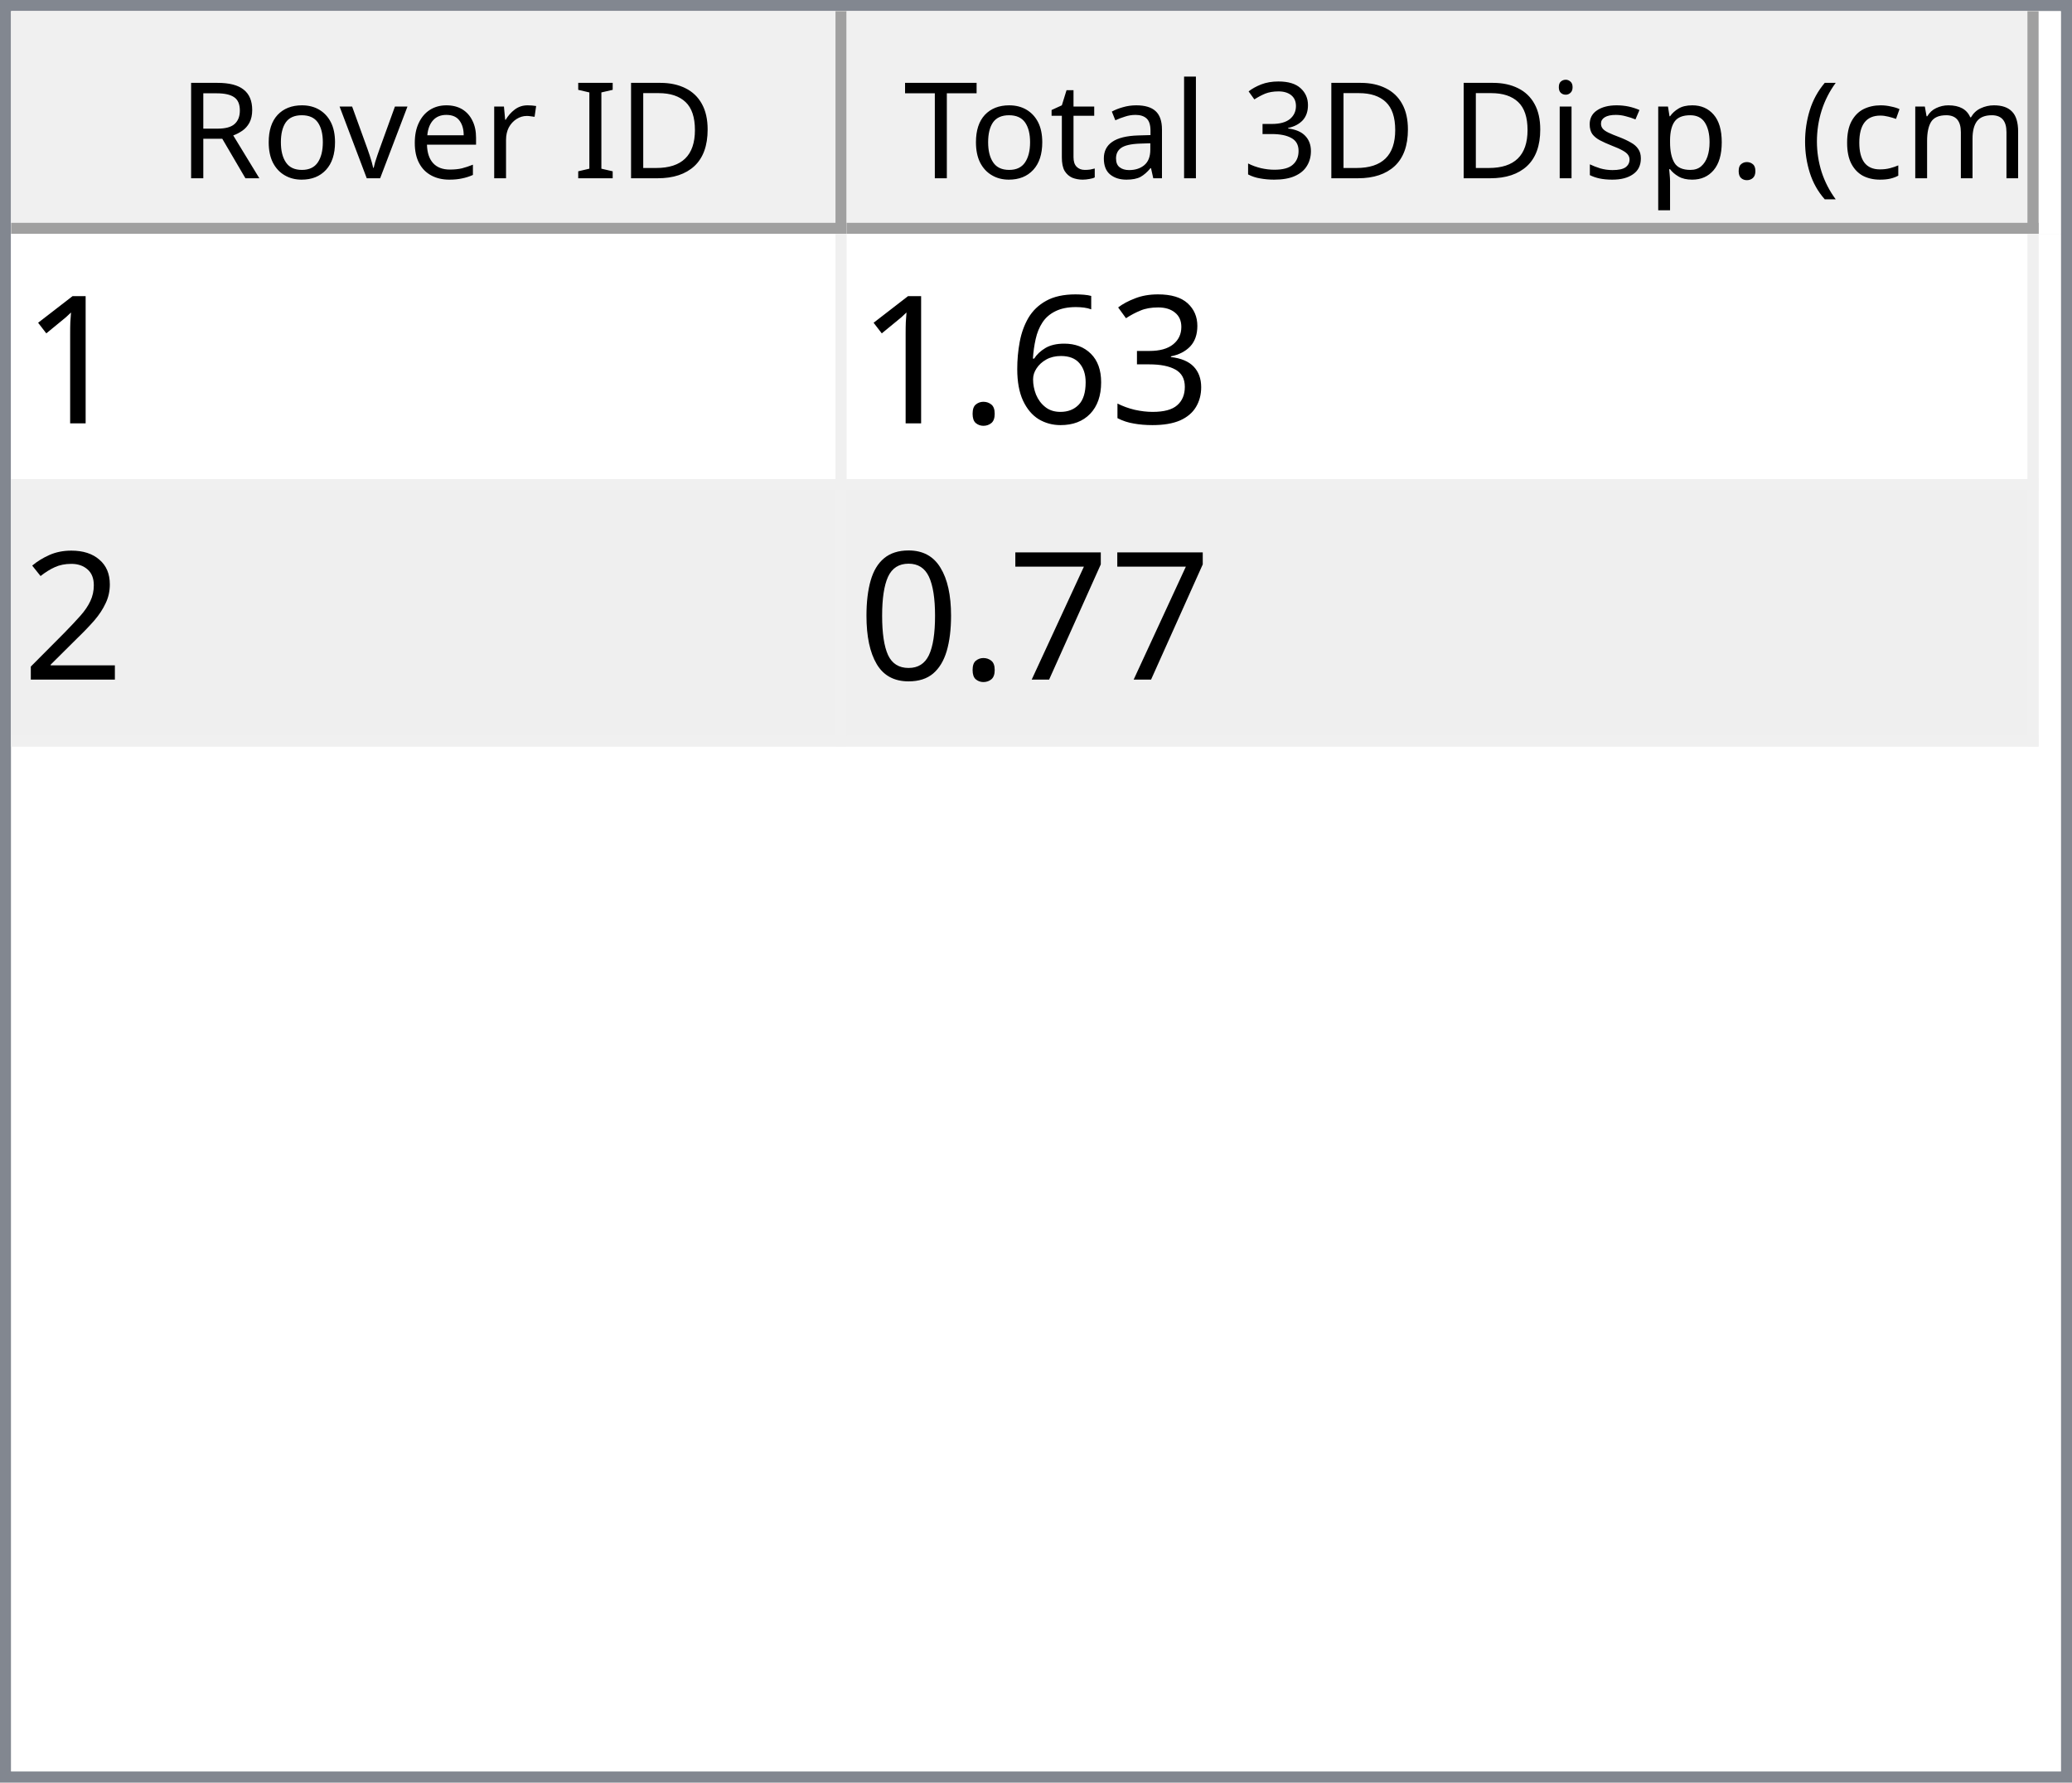
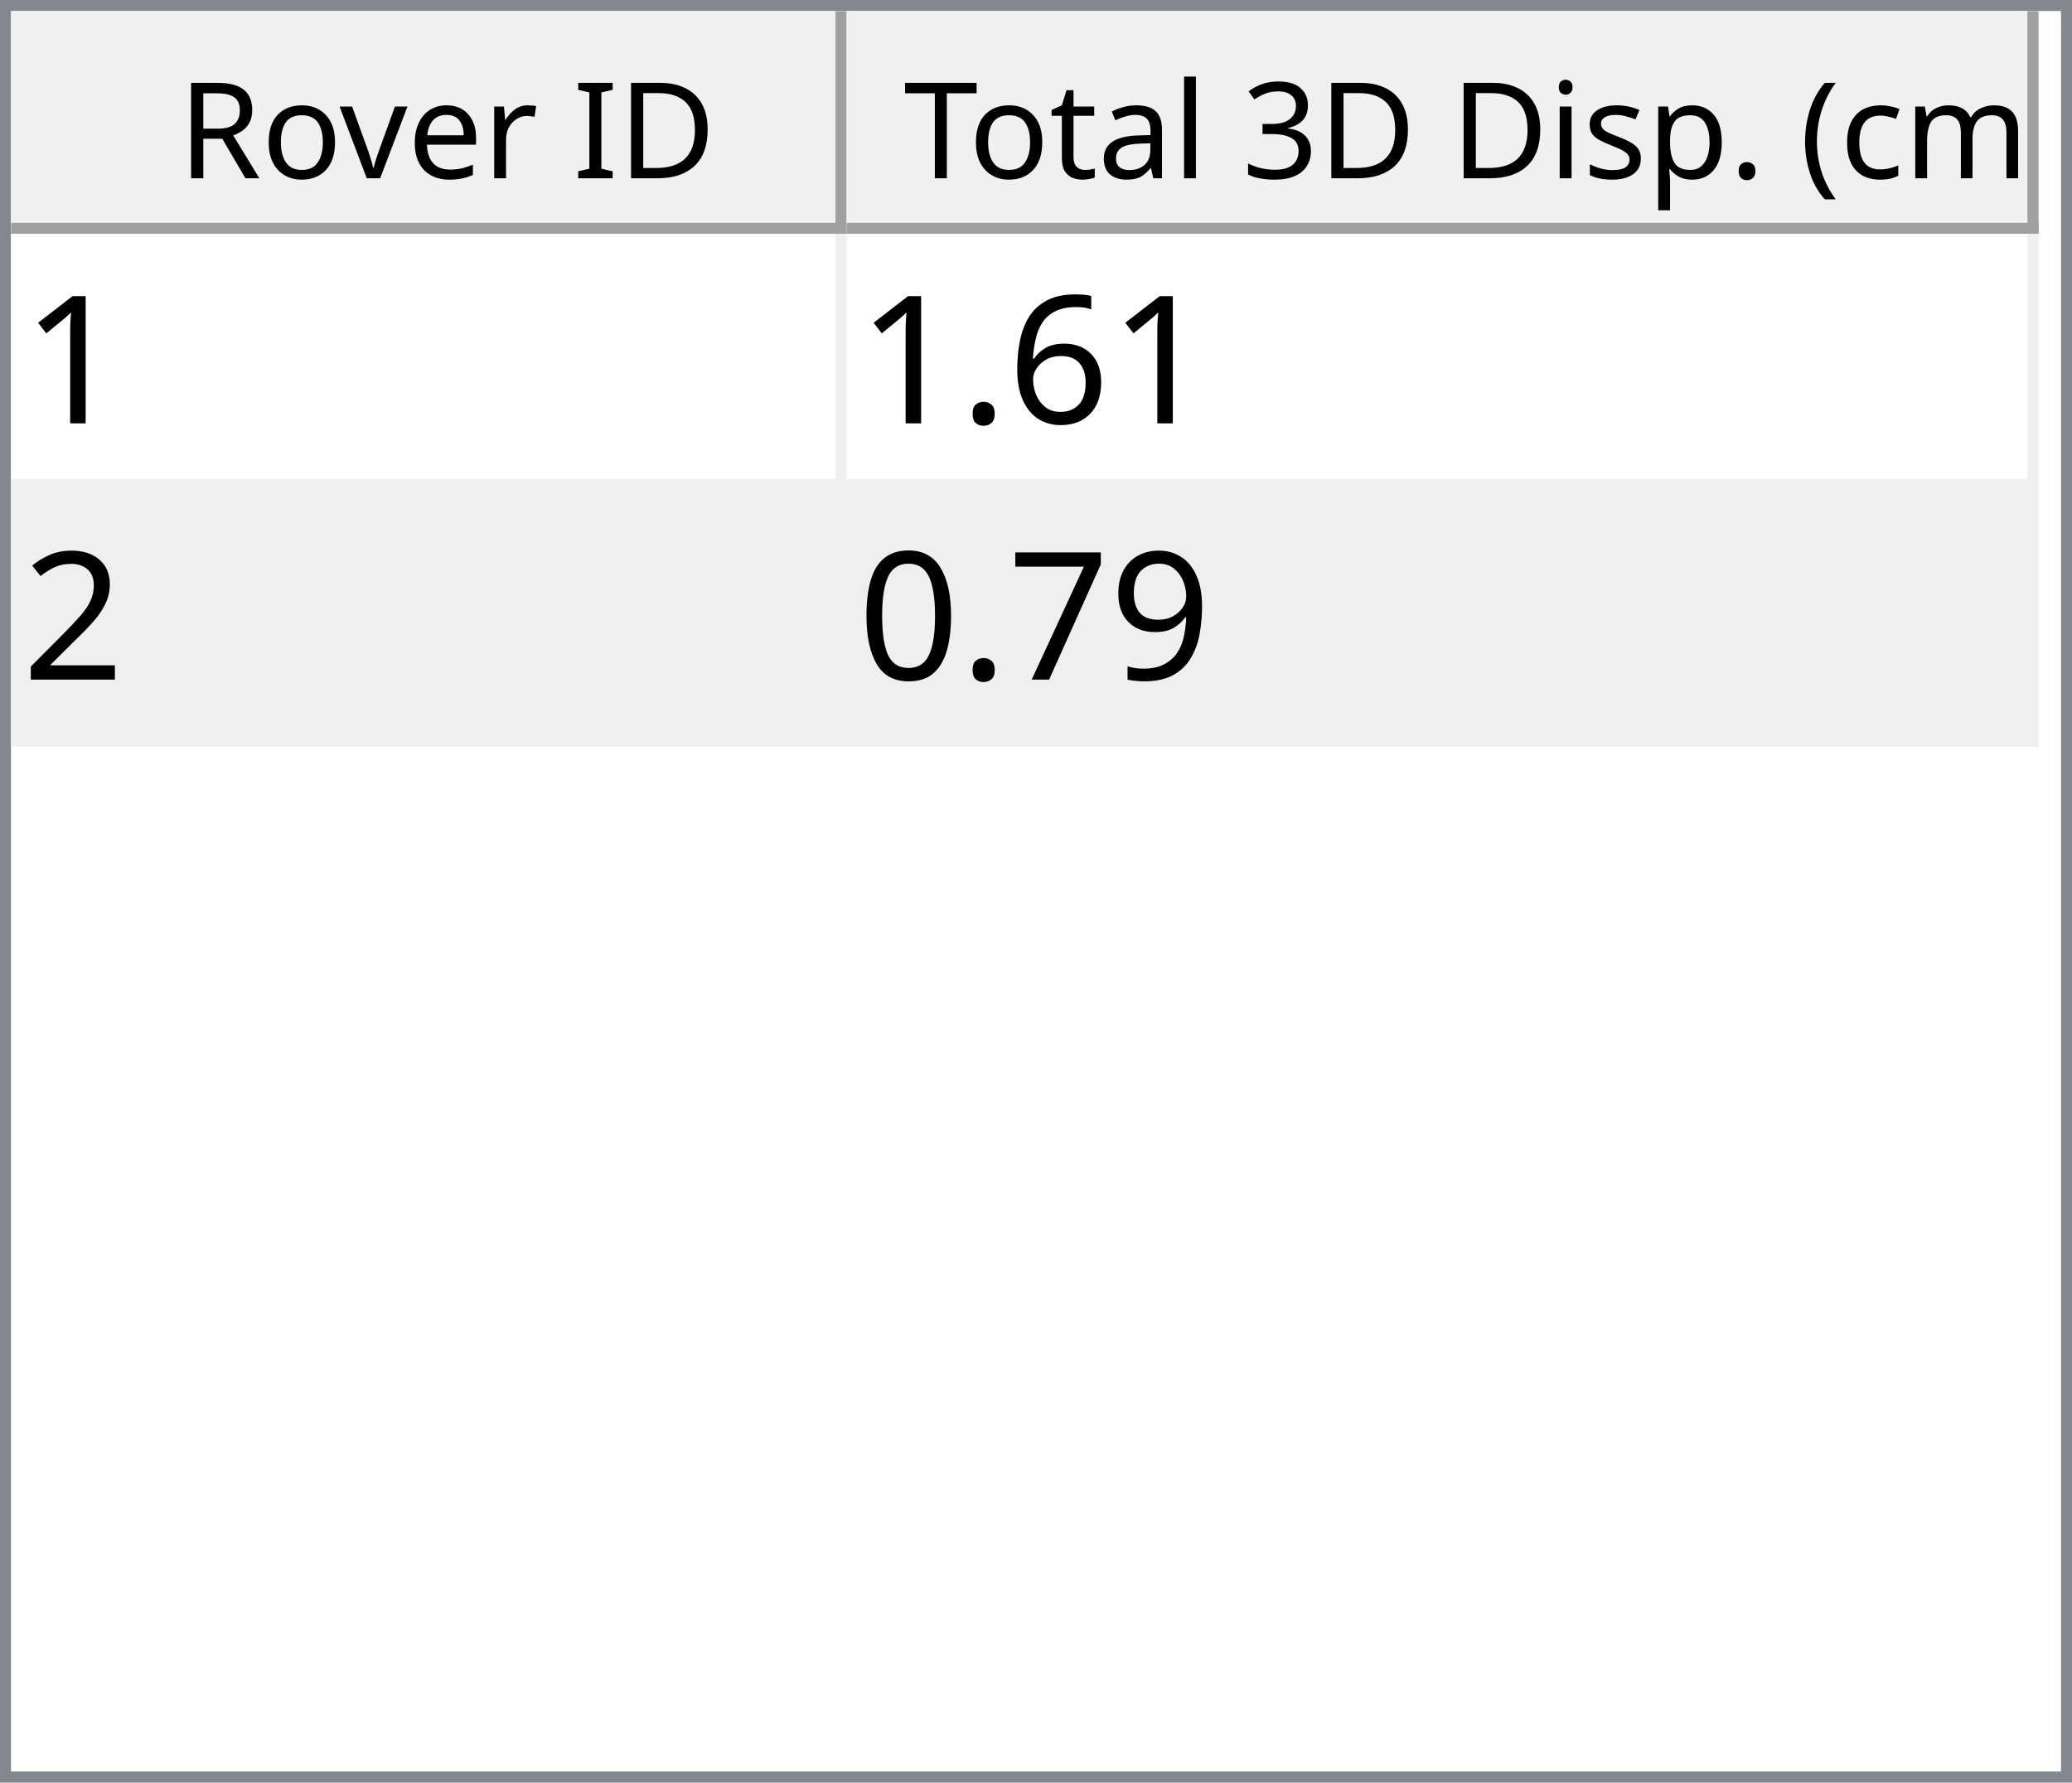
<svg xmlns="http://www.w3.org/2000/svg" style="fill-opacity:1; color-rendering:auto; color-interpolation:auto; text-rendering:auto; stroke:black; stroke-linecap:square; stroke-miterlimit:10; shape-rendering:auto; stroke-opacity:1; fill:black; stroke-dasharray:none; font-weight:normal; stroke-width:1; font-family:'Dialog'; font-style:normal; stroke-linejoin:miter; font-size:12px; stroke-dashoffset:0; image-rendering:auto;" width="186" height="160">
  <defs id="genericDefs" />
  <g>
    <defs id="defs1">
      <clipPath clipPathUnits="userSpaceOnUse" id="clipPath1">
        <path d="M0 0 L186 0 L186 160 L0 160 L0 0 Z" />
      </clipPath>
      <clipPath clipPathUnits="userSpaceOnUse" id="clipPath2">
        <path d="M0 0 L0 160 L186 160 L186 0 Z" />
      </clipPath>
      <clipPath clipPathUnits="userSpaceOnUse" id="clipPath3">
        <path d="M0 0 L0 20 L184 20 L184 0 Z" />
      </clipPath>
      <clipPath clipPathUnits="userSpaceOnUse" id="clipPath4">
        <path d="M0 0 L0 20 L75 20 L75 0 Z" />
      </clipPath>
      <clipPath clipPathUnits="userSpaceOnUse" id="clipPath5">
        <path d="M1 1 L1 19 L74 19 L74 1 Z" />
      </clipPath>
      <clipPath clipPathUnits="userSpaceOnUse" id="clipPath6">
        <path d="M0 0 L0 18 L73 18 L73 0 Z" />
      </clipPath>
      <clipPath clipPathUnits="userSpaceOnUse" id="clipPath7">
        <path d="M-0.5 -0.5 L-0.5 19.5 L74.5 19.5 L74.5 -0.5 Z" />
      </clipPath>
      <clipPath clipPathUnits="userSpaceOnUse" id="clipPath8">
        <path d="M0 0 L0 20 L107 20 L107 0 Z" />
      </clipPath>
      <clipPath clipPathUnits="userSpaceOnUse" id="clipPath9">
        <path d="M1 1 L1 19 L106 19 L106 1 Z" />
      </clipPath>
      <clipPath clipPathUnits="userSpaceOnUse" id="clipPath10">
        <path d="M0 0 L0 18 L105 18 L105 0 Z" />
      </clipPath>
      <clipPath clipPathUnits="userSpaceOnUse" id="clipPath11">
        <path d="M-0.5 -0.5 L-0.5 19.5 L106.5 19.5 L106.5 -0.5 Z" />
      </clipPath>
      <clipPath clipPathUnits="userSpaceOnUse" id="clipPath12">
        <path d="M0 0 L0 138 L184 138 L184 0 Z" />
      </clipPath>
      <clipPath clipPathUnits="userSpaceOnUse" id="clipPath13">
        <path d="M0 0 L0 46 L182 46 L182 0 Z" />
      </clipPath>
      <clipPath clipPathUnits="userSpaceOnUse" id="clipPath14">
        <path d="M-0.5 -0.5 L-0.5 45.5 L181.5 45.5 L181.5 -0.5 Z" />
      </clipPath>
      <clipPath clipPathUnits="userSpaceOnUse" id="clipPath15">
        <path d="M0 0 L0 22 L74 22 L74 0 Z" />
      </clipPath>
      <clipPath clipPathUnits="userSpaceOnUse" id="clipPath16">
        <path d="M0 0 L0 22 L106 22 L106 0 Z" />
      </clipPath>
      <font horiz-adv-x="64.551" id="font1">
        <font-face ascent="107.91" descent="25.098" units-per-em="100" style="font-style:normal; font-family:Segoe UI; font-weight:normal;" />
        <missing-glyph horiz-adv-x="64.551" d="M8.109 0 L8.109 68.266 L56.453 68.266 L56.453 0 L8.109 0 ZM15.328 7.234 L49.219 7.234 L49.219 61.031 L15.328 61.031 L15.328 7.234 Z" />
        <glyph unicode="D" horiz-adv-x="70.117" d="M9.188 0 L9.188 70.016 L28.516 70.016 Q65.531 70.016 65.531 35.891 Q65.531 19.672 55.25 9.836 Q44.969 0 27.734 0 L9.188 0 ZM17.391 62.594 L17.391 7.422 L27.828 7.422 Q41.609 7.422 49.273 14.797 Q56.938 22.172 56.938 35.688 Q56.938 62.594 28.328 62.594 L17.391 62.594 Z" />
        <glyph unicode="I" horiz-adv-x="26.611" d="M17.391 0 L9.188 0 L9.188 70.016 L17.391 70.016 L17.391 0 Z" />
        <glyph unicode=" " horiz-adv-x="27.393" d="" />
        <glyph unicode="r" horiz-adv-x="34.766" d="M34.188 41.891 Q32.078 43.5 28.125 43.5 Q23 43.5 19.555 38.672 Q16.109 33.844 16.109 25.484 L16.109 0 L8.109 0 L8.109 50 L16.109 50 L16.109 39.703 L16.312 39.703 Q18.016 44.969 21.531 47.922 Q25.047 50.875 29.391 50.875 Q32.516 50.875 34.188 50.203 L34.188 41.891 Z" />
        <glyph unicode="e" horiz-adv-x="52.295" d="M48.297 23 L12.984 23 Q13.188 14.656 17.484 10.109 Q21.781 5.562 29.297 5.562 Q37.75 5.562 44.828 11.141 L44.828 3.609 Q38.234 -1.172 27.391 -1.172 Q16.797 -1.172 10.742 5.641 Q4.688 12.453 4.688 24.812 Q4.688 36.469 11.305 43.82 Q17.922 51.172 27.734 51.172 Q37.547 51.172 42.922 44.828 Q48.297 38.484 48.297 27.203 L48.297 23 ZM40.094 29.781 Q40.047 36.719 36.75 40.578 Q33.453 44.438 27.594 44.438 Q21.922 44.438 17.969 40.383 Q14.016 36.328 13.094 29.781 L40.094 29.781 Z" />
        <glyph unicode="v" horiz-adv-x="47.9" d="M47.406 50 L27.484 0 L19.625 0 L0.688 50 L9.469 50 L22.172 13.672 Q23.578 9.672 23.922 6.688 L24.125 6.688 Q24.609 10.453 25.688 13.484 L38.969 50 L47.406 50 Z" />
        <glyph unicode="o" horiz-adv-x="58.594" d="M29 -1.172 Q17.922 -1.172 11.305 5.836 Q4.688 12.844 4.688 24.422 Q4.688 37.016 11.57 44.094 Q18.453 51.172 30.172 51.172 Q41.359 51.172 47.633 44.289 Q53.906 37.406 53.906 25.203 Q53.906 13.234 47.141 6.031 Q40.375 -1.172 29 -1.172 ZM29.594 44.438 Q21.875 44.438 17.383 39.188 Q12.891 33.938 12.891 24.703 Q12.891 15.828 17.43 10.695 Q21.969 5.562 29.594 5.562 Q37.359 5.562 41.531 10.594 Q45.703 15.625 45.703 24.906 Q45.703 34.281 41.531 39.359 Q37.359 44.438 29.594 44.438 Z" />
        <glyph unicode="R" horiz-adv-x="59.814" d="M59.375 0 L49.609 0 L37.891 19.625 Q36.281 22.359 34.766 24.289 Q33.25 26.219 31.664 27.438 Q30.078 28.656 28.25 29.219 Q26.422 29.781 24.125 29.781 L17.391 29.781 L17.391 0 L9.188 0 L9.188 70.016 L30.078 70.016 Q34.672 70.016 38.555 68.867 Q42.438 67.719 45.289 65.375 Q48.141 63.031 49.758 59.547 Q51.375 56.062 51.375 51.375 Q51.375 47.703 50.273 44.656 Q49.172 41.609 47.148 39.211 Q45.125 36.812 42.266 35.133 Q39.406 33.453 35.844 32.516 L35.844 32.328 Q37.594 31.547 38.891 30.547 Q40.188 29.547 41.359 28.18 Q42.531 26.812 43.68 25.078 Q44.828 23.344 46.234 21.047 L59.375 0 ZM17.391 62.594 L17.391 37.203 L28.516 37.203 Q31.594 37.203 34.203 38.133 Q36.812 39.062 38.719 40.797 Q40.625 42.531 41.703 45.047 Q42.781 47.562 42.781 50.688 Q42.781 56.297 39.141 59.445 Q35.5 62.594 28.609 62.594 L17.391 62.594 Z" />
        <glyph unicode=")" horiz-adv-x="30.176" d="M8.297 -15.922 L1.172 -15.922 Q16.406 2.344 16.406 26.812 Q16.406 51.469 1.078 70.016 L8.297 70.016 Q23.531 52.156 23.531 26.703 Q23.531 1.375 8.297 -15.922 Z" />
        <glyph unicode="m" horiz-adv-x="86.133" d="M79.109 0 L71.094 0 L71.094 28.719 Q71.094 37.016 68.531 40.727 Q65.969 44.438 59.906 44.438 Q54.781 44.438 51.195 39.75 Q47.609 35.062 47.609 28.516 L47.609 0 L39.594 0 L39.594 29.688 Q39.594 44.438 28.219 44.438 Q22.953 44.438 19.531 40.016 Q16.109 35.594 16.109 28.516 L16.109 0 L8.109 0 L8.109 50 L16.109 50 L16.109 42.094 L16.312 42.094 Q21.625 51.172 31.844 51.172 Q36.969 51.172 40.773 48.312 Q44.578 45.453 46 40.828 Q51.562 51.172 62.594 51.172 Q79.109 51.172 79.109 30.812 L79.109 0 Z" />
        <glyph unicode="c" horiz-adv-x="46.191" d="M42.188 2.297 Q36.422 -1.172 28.516 -1.172 Q17.828 -1.172 11.258 5.789 Q4.688 12.75 4.688 23.828 Q4.688 36.188 11.766 43.68 Q18.844 51.172 30.672 51.172 Q37.25 51.172 42.281 48.734 L42.281 40.531 Q36.719 44.438 30.375 44.438 Q22.703 44.438 17.797 38.945 Q12.891 33.453 12.891 24.516 Q12.891 15.719 17.508 10.641 Q22.125 5.562 29.891 5.562 Q36.422 5.562 42.188 9.906 L42.188 2.297 Z" />
        <glyph unicode="(" horiz-adv-x="30.176" d="M29.109 -15.922 L21.969 -15.922 Q6.844 1.375 6.844 26.703 Q6.844 52.156 21.969 70.016 L29.203 70.016 Q13.875 51.469 13.875 26.812 Q13.875 2.344 29.109 -15.922 Z" />
        <glyph unicode="." horiz-adv-x="21.68" d="M10.891 -1.078 Q8.641 -1.078 7.055 0.539 Q5.469 2.156 5.469 4.391 Q5.469 6.641 7.055 8.273 Q8.641 9.906 10.891 9.906 Q13.188 9.906 14.797 8.273 Q16.406 6.641 16.406 4.391 Q16.406 2.156 14.797 0.539 Q13.188 -1.078 10.891 -1.078 Z" />
        <glyph unicode="p" horiz-adv-x="58.789" d="M16.312 7.234 L16.109 7.234 L16.109 -23 L8.109 -23 L8.109 50 L16.109 50 L16.109 41.219 L16.312 41.219 Q22.219 51.172 33.594 51.172 Q43.266 51.172 48.688 44.461 Q54.109 37.75 54.109 26.469 Q54.109 13.922 48 6.375 Q41.891 -1.172 31.297 -1.172 Q21.578 -1.172 16.312 7.234 ZM16.109 27.391 L16.109 20.406 Q16.109 14.203 20.141 9.883 Q24.172 5.562 30.375 5.562 Q37.641 5.562 41.773 11.133 Q45.906 16.703 45.906 26.609 Q45.906 34.969 42.047 39.703 Q38.188 44.438 31.594 44.438 Q24.609 44.438 20.359 39.578 Q16.109 34.719 16.109 27.391 Z" />
        <glyph unicode="s" horiz-adv-x="42.432" d="M5.078 1.812 L5.078 10.406 Q11.625 5.562 19.484 5.562 Q30.031 5.562 30.031 12.594 Q30.031 14.594 29.125 15.992 Q28.219 17.391 26.68 18.461 Q25.141 19.531 23.07 20.383 Q21 21.234 18.609 22.172 Q15.281 23.484 12.766 24.828 Q10.25 26.172 8.57 27.859 Q6.891 29.547 6.031 31.695 Q5.172 33.844 5.172 36.719 Q5.172 40.234 6.789 42.945 Q8.406 45.656 11.086 47.484 Q13.766 49.312 17.211 50.242 Q20.656 51.172 24.312 51.172 Q30.812 51.172 35.938 48.922 L35.938 40.828 Q30.422 44.438 23.25 44.438 Q21 44.438 19.195 43.922 Q17.391 43.406 16.094 42.477 Q14.797 41.547 14.086 40.258 Q13.375 38.969 13.375 37.406 Q13.375 35.453 14.086 34.133 Q14.797 32.812 16.164 31.789 Q17.531 30.766 19.484 29.938 Q21.438 29.109 23.922 28.125 Q27.25 26.859 29.883 25.516 Q32.516 24.172 34.375 22.484 Q36.234 20.797 37.234 18.602 Q38.234 16.406 38.234 13.375 Q38.234 9.672 36.602 6.938 Q34.969 4.203 32.234 2.398 Q29.5 0.594 25.93 -0.289 Q22.359 -1.172 18.453 -1.172 Q10.75 -1.172 5.078 1.812 Z" />
        <glyph unicode="i" horiz-adv-x="24.219" d="M12.203 62.703 Q10.062 62.703 8.547 64.164 Q7.031 65.625 7.031 67.875 Q7.031 70.125 8.547 71.609 Q10.062 73.094 12.203 73.094 Q14.406 73.094 15.945 71.609 Q17.484 70.125 17.484 67.875 Q17.484 65.719 15.945 64.211 Q14.406 62.703 12.203 62.703 ZM16.109 0 L8.109 0 L8.109 50 L16.109 50 L16.109 0 Z" />
        <glyph unicode="3" horiz-adv-x="53.906" d="M46.531 19.828 Q46.531 15.094 44.75 11.211 Q42.969 7.328 39.719 4.57 Q36.469 1.812 31.93 0.297 Q27.391 -1.219 21.922 -1.219 Q11.922 -1.219 6 2.594 L6 11.188 Q13.094 5.609 22.219 5.609 Q25.875 5.609 28.828 6.539 Q31.781 7.469 33.906 9.227 Q36.031 10.984 37.18 13.477 Q38.328 15.969 38.328 19.094 Q38.328 32.812 18.797 32.812 L12.984 32.812 L12.984 39.594 L18.5 39.594 Q35.797 39.594 35.797 52.484 Q35.797 64.406 22.609 64.406 Q15.188 64.406 8.688 59.422 L8.688 67.188 Q15.375 71.188 24.609 71.188 Q29 71.188 32.57 69.969 Q36.141 68.75 38.68 66.555 Q41.219 64.359 42.609 61.281 Q44 58.203 44 54.5 Q44 40.672 30.031 36.719 L30.031 36.531 Q33.594 36.141 36.625 34.797 Q39.656 33.453 41.852 31.305 Q44.047 29.156 45.289 26.25 Q46.531 23.344 46.531 19.828 Z" />
        <glyph unicode="l" horiz-adv-x="24.219" d="M16.109 0 L8.109 0 L8.109 74.031 L16.109 74.031 L16.109 0 Z" />
        <glyph unicode="a" horiz-adv-x="50.879" d="M43.891 0 L35.891 0 L35.891 7.812 L35.688 7.812 Q30.469 -1.172 20.312 -1.172 Q12.844 -1.172 8.617 2.781 Q4.391 6.734 4.391 13.281 Q4.391 27.297 20.906 29.594 L35.891 31.688 Q35.891 44.438 25.594 44.438 Q16.547 44.438 9.281 38.281 L9.281 46.484 Q16.656 51.172 26.266 51.172 Q43.891 51.172 43.891 32.516 L43.891 0 ZM35.891 25.297 L23.828 23.641 Q18.266 22.859 15.43 20.875 Q12.594 18.891 12.594 13.875 Q12.594 10.203 15.211 7.883 Q17.828 5.562 22.172 5.562 Q28.125 5.562 32.008 9.742 Q35.891 13.922 35.891 20.312 L35.891 25.297 Z" />
        <glyph unicode="t" horiz-adv-x="33.887" d="M31.297 0.484 Q28.469 -1.078 23.828 -1.078 Q10.688 -1.078 10.688 13.578 L10.688 43.172 L2.094 43.172 L2.094 50 L10.688 50 L10.688 62.203 L18.703 64.797 L18.703 50 L31.297 50 L31.297 43.172 L18.703 43.172 L18.703 14.984 Q18.703 9.969 20.414 7.82 Q22.125 5.672 26.078 5.672 Q29.109 5.672 31.297 7.328 L31.297 0.484 Z" />
        <glyph unicode="T" horiz-adv-x="52.393" d="M50.594 62.594 L30.375 62.594 L30.375 0 L22.172 0 L22.172 62.594 L2 62.594 L2 70.016 L50.594 70.016 L50.594 62.594 Z" />
      </font>
      <font horiz-adv-x="75.0" id="font2">
        <font-face ascent="100.537" descent="21.973" units-per-em="100" style="font-style:normal; font-family:sans-serif; font-weight:normal;" />
        <missing-glyph horiz-adv-x="75.0" d="M12.5 0 L12.5 62.5 L62.5 62.5 L62.5 0 L12.5 0 ZM14.062 1.562 L60.938 1.562 L60.938 60.938 L14.062 60.938 L14.062 1.562 Z" />
        <glyph unicode="1" horiz-adv-x="55.615" d="M37.25 0 L28.469 0 L28.469 56 Q25.297 52.984 20.141 49.953 Q14.984 46.922 10.891 45.406 L10.891 53.906 Q18.266 57.375 23.781 62.305 Q29.297 67.234 31.594 71.875 L37.25 71.875 L37.25 0 Z" />
-         <glyph unicode="3" horiz-adv-x="55.615" d="M4.203 18.891 L12.984 20.062 Q14.5 12.594 18.141 9.297 Q21.781 6 27 6 Q33.203 6 37.477 10.297 Q41.75 14.594 41.75 20.953 Q41.75 27 37.797 30.93 Q33.844 34.859 27.734 34.859 Q25.25 34.859 21.531 33.891 L22.516 41.609 Q23.391 41.5 23.922 41.5 Q29.547 41.5 34.039 44.43 Q38.531 47.359 38.531 53.469 Q38.531 58.297 35.258 61.477 Q31.984 64.656 26.812 64.656 Q21.688 64.656 18.266 61.43 Q14.844 58.203 13.875 51.766 L5.078 53.328 Q6.688 62.156 12.398 67.016 Q18.109 71.875 26.609 71.875 Q32.469 71.875 37.398 69.359 Q42.328 66.844 44.945 62.5 Q47.562 58.156 47.562 53.266 Q47.562 48.641 45.07 44.828 Q42.578 41.016 37.703 38.766 Q44.047 37.312 47.562 32.695 Q51.078 28.078 51.078 21.141 Q51.078 11.766 44.242 5.25 Q37.406 -1.266 26.953 -1.266 Q17.531 -1.266 11.305 4.352 Q5.078 9.969 4.203 18.891 Z" />
        <glyph unicode="6" horiz-adv-x="55.615" d="M49.75 54.047 L41.016 53.375 Q39.844 58.547 37.703 60.891 Q34.125 64.656 28.906 64.656 Q24.703 64.656 21.531 62.312 Q17.391 59.281 14.992 53.469 Q12.594 47.656 12.5 36.922 Q15.672 41.75 20.266 44.094 Q24.859 46.438 29.891 46.438 Q38.672 46.438 44.852 39.969 Q51.031 33.5 51.031 23.25 Q51.031 16.5 48.125 10.719 Q45.219 4.938 40.141 1.859 Q35.062 -1.219 28.609 -1.219 Q17.625 -1.219 10.695 6.859 Q3.766 14.938 3.766 33.5 Q3.766 54.25 11.422 63.672 Q18.109 71.875 29.438 71.875 Q37.891 71.875 43.289 67.141 Q48.688 62.406 49.75 54.047 ZM13.875 23.188 Q13.875 18.656 15.797 14.508 Q17.719 10.359 21.188 8.18 Q24.656 6 28.469 6 Q34.031 6 38.039 10.492 Q42.047 14.984 42.047 22.703 Q42.047 30.125 38.086 34.398 Q34.125 38.672 28.125 38.672 Q22.172 38.672 18.023 34.398 Q13.875 30.125 13.875 23.188 Z" />
        <glyph unicode="." horiz-adv-x="27.783" d="M9.078 0 L9.078 10.016 L19.094 10.016 L19.094 0 L9.078 0 Z" />
        <glyph unicode="2" horiz-adv-x="55.615" d="M50.344 8.453 L50.344 0 L3.031 0 Q2.938 3.172 4.047 6.109 Q5.859 10.938 9.836 15.625 Q13.812 20.312 21.344 26.469 Q33.016 36.031 37.117 41.625 Q41.219 47.219 41.219 52.203 Q41.219 57.422 37.477 61.008 Q33.734 64.594 27.734 64.594 Q21.391 64.594 17.578 60.789 Q13.766 56.984 13.719 50.25 L4.688 51.172 Q5.609 61.281 11.664 66.578 Q17.719 71.875 27.938 71.875 Q38.234 71.875 44.242 66.164 Q50.25 60.453 50.25 52 Q50.25 47.703 48.492 43.555 Q46.734 39.406 42.656 34.812 Q38.578 30.219 29.109 22.219 Q21.188 15.578 18.945 13.211 Q16.703 10.844 15.234 8.453 L50.344 8.453 Z" />
+         <glyph unicode="9" horiz-adv-x="55.615" d="M5.469 16.547 L13.922 17.328 Q14.984 11.375 18.016 8.688 Q21.047 6 25.781 6 Q29.828 6 32.883 7.859 Q35.938 9.719 37.891 12.82 Q39.844 15.922 41.164 21.195 Q42.484 26.469 42.484 31.938 Q42.484 32.516 42.438 33.688 Q39.797 29.5 35.234 26.883 Q30.672 24.266 25.344 24.266 Q16.453 24.266 10.305 30.711 Q4.156 37.156 4.156 47.703 Q4.156 58.594 10.578 65.234 Q17 71.875 26.656 71.875 Q33.641 71.875 39.43 68.117 Q45.219 64.359 48.219 57.398 Q51.219 50.438 51.219 37.25 Q51.219 23.531 48.242 15.406 Q45.266 7.281 39.383 3.031 Q33.5 -1.219 25.594 -1.219 Q17.188 -1.219 11.867 3.445 Q6.547 8.109 5.469 16.547 ZM41.453 48.141 Q41.453 55.719 37.43 60.156 Q33.406 64.594 27.734 64.594 Q21.875 64.594 17.531 59.812 Q13.188 55.031 13.188 47.406 Q13.188 40.578 17.312 36.305 Q21.438 32.031 27.484 32.031 Q33.594 32.031 37.523 36.305 Q41.453 40.578 41.453 48.141 Z" />
        <glyph unicode="7" horiz-adv-x="55.615" d="M4.734 62.203 L4.734 70.656 L51.078 70.656 L51.078 63.812 Q44.234 56.547 37.523 44.484 Q30.812 32.422 27.156 19.672 Q24.516 10.688 23.781 0 L14.75 0 Q14.891 8.453 18.062 20.414 Q21.234 32.375 27.172 43.484 Q33.109 54.594 39.797 62.203 L4.734 62.203 Z" />
        <glyph unicode="0" horiz-adv-x="55.615" d="M4.156 35.297 Q4.156 48 6.766 55.742 Q9.375 63.484 14.523 67.68 Q19.672 71.875 27.484 71.875 Q33.25 71.875 37.594 69.555 Q41.938 67.234 44.773 62.867 Q47.609 58.5 49.219 52.227 Q50.828 45.953 50.828 35.297 Q50.828 22.703 48.242 14.969 Q45.656 7.234 40.508 3.008 Q35.359 -1.219 27.484 -1.219 Q17.141 -1.219 11.234 6.203 Q4.156 15.141 4.156 35.297 ZM13.188 35.297 Q13.188 17.672 17.312 11.836 Q21.438 6 27.484 6 Q33.547 6 37.672 11.859 Q41.797 17.719 41.797 35.297 Q41.797 52.984 37.672 58.789 Q33.547 64.594 27.391 64.594 Q21.344 64.594 17.719 59.469 Q13.188 52.938 13.188 35.297 Z" />
      </font>
    </defs>
    <g style="fill:white; stroke:white;">
      <rect x="0" y="0" width="186" style="clip-path:url(#clipPath1); stroke:none;" height="160" />
    </g>
    <g style="fill:white; text-rendering:optimizeSpeed; color-rendering:optimizeSpeed; image-rendering:optimizeSpeed; shape-rendering:crispEdges; stroke:white; color-interpolation:sRGB;">
      <rect x="0" width="186" height="160" y="0" style="stroke:none;" />
      <path style="stroke:none;" d="M0 160 L186 160 L186 0 L0 0 Z" />
    </g>
    <g style="fill:rgb(240,240,240); font-family:'Segoe UI'; stroke:rgb(240,240,240);">
      <rect x="0" y="0" width="186" style="clip-path:url(#clipPath2); stroke:none;" height="160" />
    </g>
    <g style="fill:rgb(130,135,144); font-family:'Segoe UI'; stroke:rgb(130,135,144);">
      <path d="M0 0 L186 0 L186 160 L0 160 L0 0 ZM1 1 L185 1 L185 159 L1 159 L1 1 Z" style="fill-rule:evenodd; clip-path:url(#clipPath2); stroke:none;" />
    </g>
    <g style="fill:white; font-family:'Segoe UI'; stroke:white;" transform="translate(1,1)">
      <rect x="0" y="0" width="184" style="clip-path:url(#clipPath3); stroke:none;" height="20" />
    </g>
    <g style="fill:rgb(240,240,240); font-family:'Segoe UI'; stroke:rgb(240,240,240);" transform="translate(1,1)">
      <rect x="0" y="0" width="75" style="clip-path:url(#clipPath4); stroke:none;" height="20" />
    </g>
    <g style="font-family:'Segoe UI';" transform="translate(2,2)">
      <text x="14" xml:space="preserve" y="14" style="clip-path:url(#clipPath6); stroke:none;">Rover ID</text>
    </g>
    <g style="fill:rgb(160,160,160); font-family:'Segoe UI'; stroke:rgb(160,160,160); stroke-linejoin:bevel;" transform="translate(1.5,1.5)">
      <line x1="74" x2="74" y1="0" style="fill:none; clip-path:url(#clipPath7);" y2="19" />
    </g>
    <g style="fill:rgb(160,160,160); font-family:'Segoe UI'; stroke:rgb(160,160,160); stroke-linejoin:bevel;" transform="matrix(1,0,0,1,1,1) translate(0.5,0.5)">
      <line x1="0" x2="74" y1="19" style="fill:none; clip-path:url(#clipPath7);" y2="19" />
    </g>
    <g style="fill:rgb(240,240,240); font-family:'Segoe UI'; stroke:rgb(240,240,240);" transform="translate(76,1)">
      <rect x="0" y="0" width="107" style="clip-path:url(#clipPath8); stroke:none;" height="20" />
    </g>
    <g style="font-family:'Segoe UI';" transform="translate(77,2)">
      <text x="1" xml:space="preserve" y="14" style="clip-path:url(#clipPath10); stroke:none;"> Total 3D Disp. (cm)</text>
    </g>
    <g style="fill:rgb(160,160,160); font-family:'Segoe UI'; stroke:rgb(160,160,160); stroke-linejoin:bevel;" transform="translate(76.5,1.5)">
      <line x1="106" x2="106" y1="0" style="fill:none; clip-path:url(#clipPath11);" y2="19" />
    </g>
    <g style="fill:rgb(160,160,160); font-family:'Segoe UI'; stroke:rgb(160,160,160); stroke-linejoin:bevel;" transform="matrix(1,0,0,1,76,1) translate(0.5,0.5)">
      <line x1="0" x2="106" y1="19" style="fill:none; clip-path:url(#clipPath11);" y2="19" />
    </g>
    <g style="fill:white; font-family:'Segoe UI'; stroke:white;" transform="translate(1,21)">
      <rect x="0" y="0" width="184" style="clip-path:url(#clipPath12); stroke:none;" height="138" />
    </g>
    <g style="fill:rgb(240,240,240); font-size:16px; font-family:sans-serif; stroke:rgb(240,240,240);" transform="translate(1,21)">
      <rect x="0" y="0" width="182" style="clip-path:url(#clipPath13); stroke:none;" height="46" />
      <line transform="translate(0.5,0.5)" x1="0" x2="181" y1="22" style="clip-path:url(#clipPath14); fill:none; stroke-linejoin:bevel;" y2="22" />
    </g>
    <g transform="matrix(1,0,0,1,1,21) translate(0.5,0.5)" style="fill:rgb(240,240,240); font-size:16px; font-family:sans-serif; stroke:rgb(240,240,240); stroke-linejoin:bevel;">
      <line x1="0" x2="181" y1="45" style="fill:none; clip-path:url(#clipPath14);" y2="45" />
    </g>
    <g transform="matrix(1,0,0,1,1,21) translate(0.5,0.5)" style="fill:rgb(240,240,240); font-size:16px; font-family:sans-serif; stroke:rgb(240,240,240); stroke-linejoin:bevel;">
      <line x1="74" x2="74" y1="0" style="fill:none; clip-path:url(#clipPath14);" y2="45" />
    </g>
    <g transform="matrix(1,0,0,1,1,21) translate(0.5,0.5)" style="fill:rgb(240,240,240); font-size:16px; font-family:sans-serif; stroke:rgb(240,240,240); stroke-linejoin:bevel;">
      <line x1="181" x2="181" y1="0" style="fill:none; clip-path:url(#clipPath14);" y2="45" />
    </g>
    <g style="fill:white; font-size:16px; font-family:sans-serif; stroke:white;" transform="matrix(1,0,0,1,1,21)">
      <rect x="0" y="0" width="74" style="clip-path:url(#clipPath15); stroke:none;" height="22" />
      <text x="1" y="17" style="fill:black; clip-path:url(#clipPath15); stroke:none;" xml:space="preserve">1</text>
    </g>
    <g style="fill:white; font-size:16px; font-family:sans-serif; stroke:white;" transform="matrix(1,0,0,1,1,21) translate(75,0)">
      <rect x="0" y="0" width="106" style="clip-path:url(#clipPath16); stroke:none;" height="22" />
-       <text x="1" y="17" style="fill:black; clip-path:url(#clipPath16); stroke:none;" xml:space="preserve">1.63</text>
+       <text x="1" y="17" style="fill:black; clip-path:url(#clipPath16); stroke:none;" xml:space="preserve">1.61</text>
    </g>
    <g style="fill:rgb(239,239,239); font-size:16px; font-family:sans-serif; stroke:rgb(239,239,239);" transform="matrix(1,0,0,1,1,21) translate(0,23)">
      <rect x="0" y="0" width="74" style="clip-path:url(#clipPath15); stroke:none;" height="22" />
      <text x="1" y="17" style="fill:black; clip-path:url(#clipPath15); stroke:none;" xml:space="preserve">2</text>
    </g>
    <g style="fill:rgb(239,239,239); font-size:16px; font-family:sans-serif; stroke:rgb(239,239,239);" transform="matrix(1,0,0,1,1,21) translate(75,23)">
      <rect x="0" y="0" width="106" style="clip-path:url(#clipPath16); stroke:none;" height="22" />
-       <text x="1" y="17" style="fill:black; clip-path:url(#clipPath16); stroke:none;" xml:space="preserve">0.77</text>
+       <text x="1" y="17" style="fill:black; clip-path:url(#clipPath16); stroke:none;" xml:space="preserve">0.79</text>
    </g>
  </g>
</svg>
